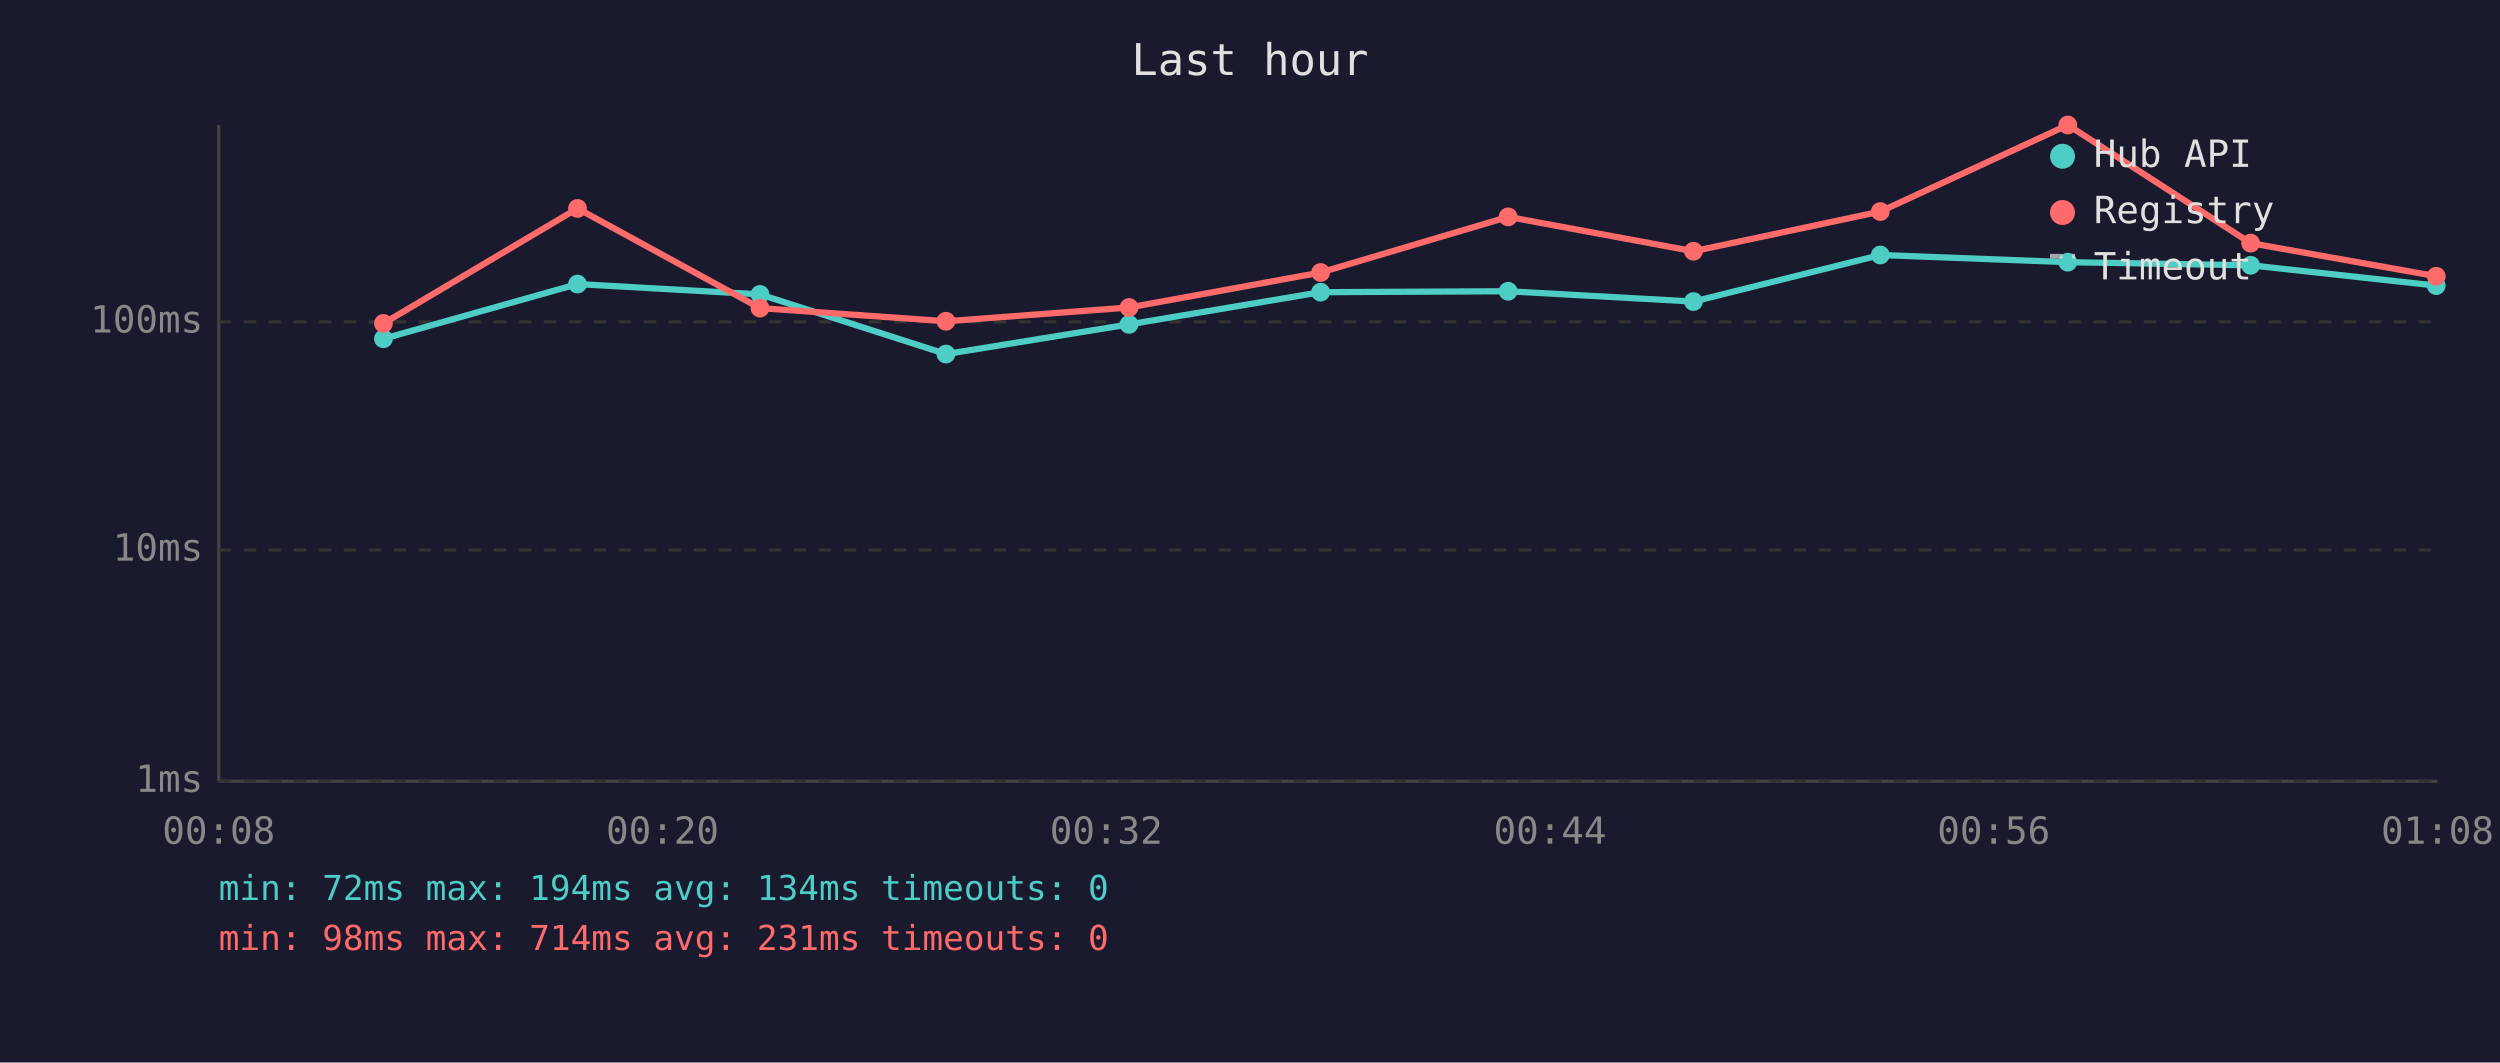
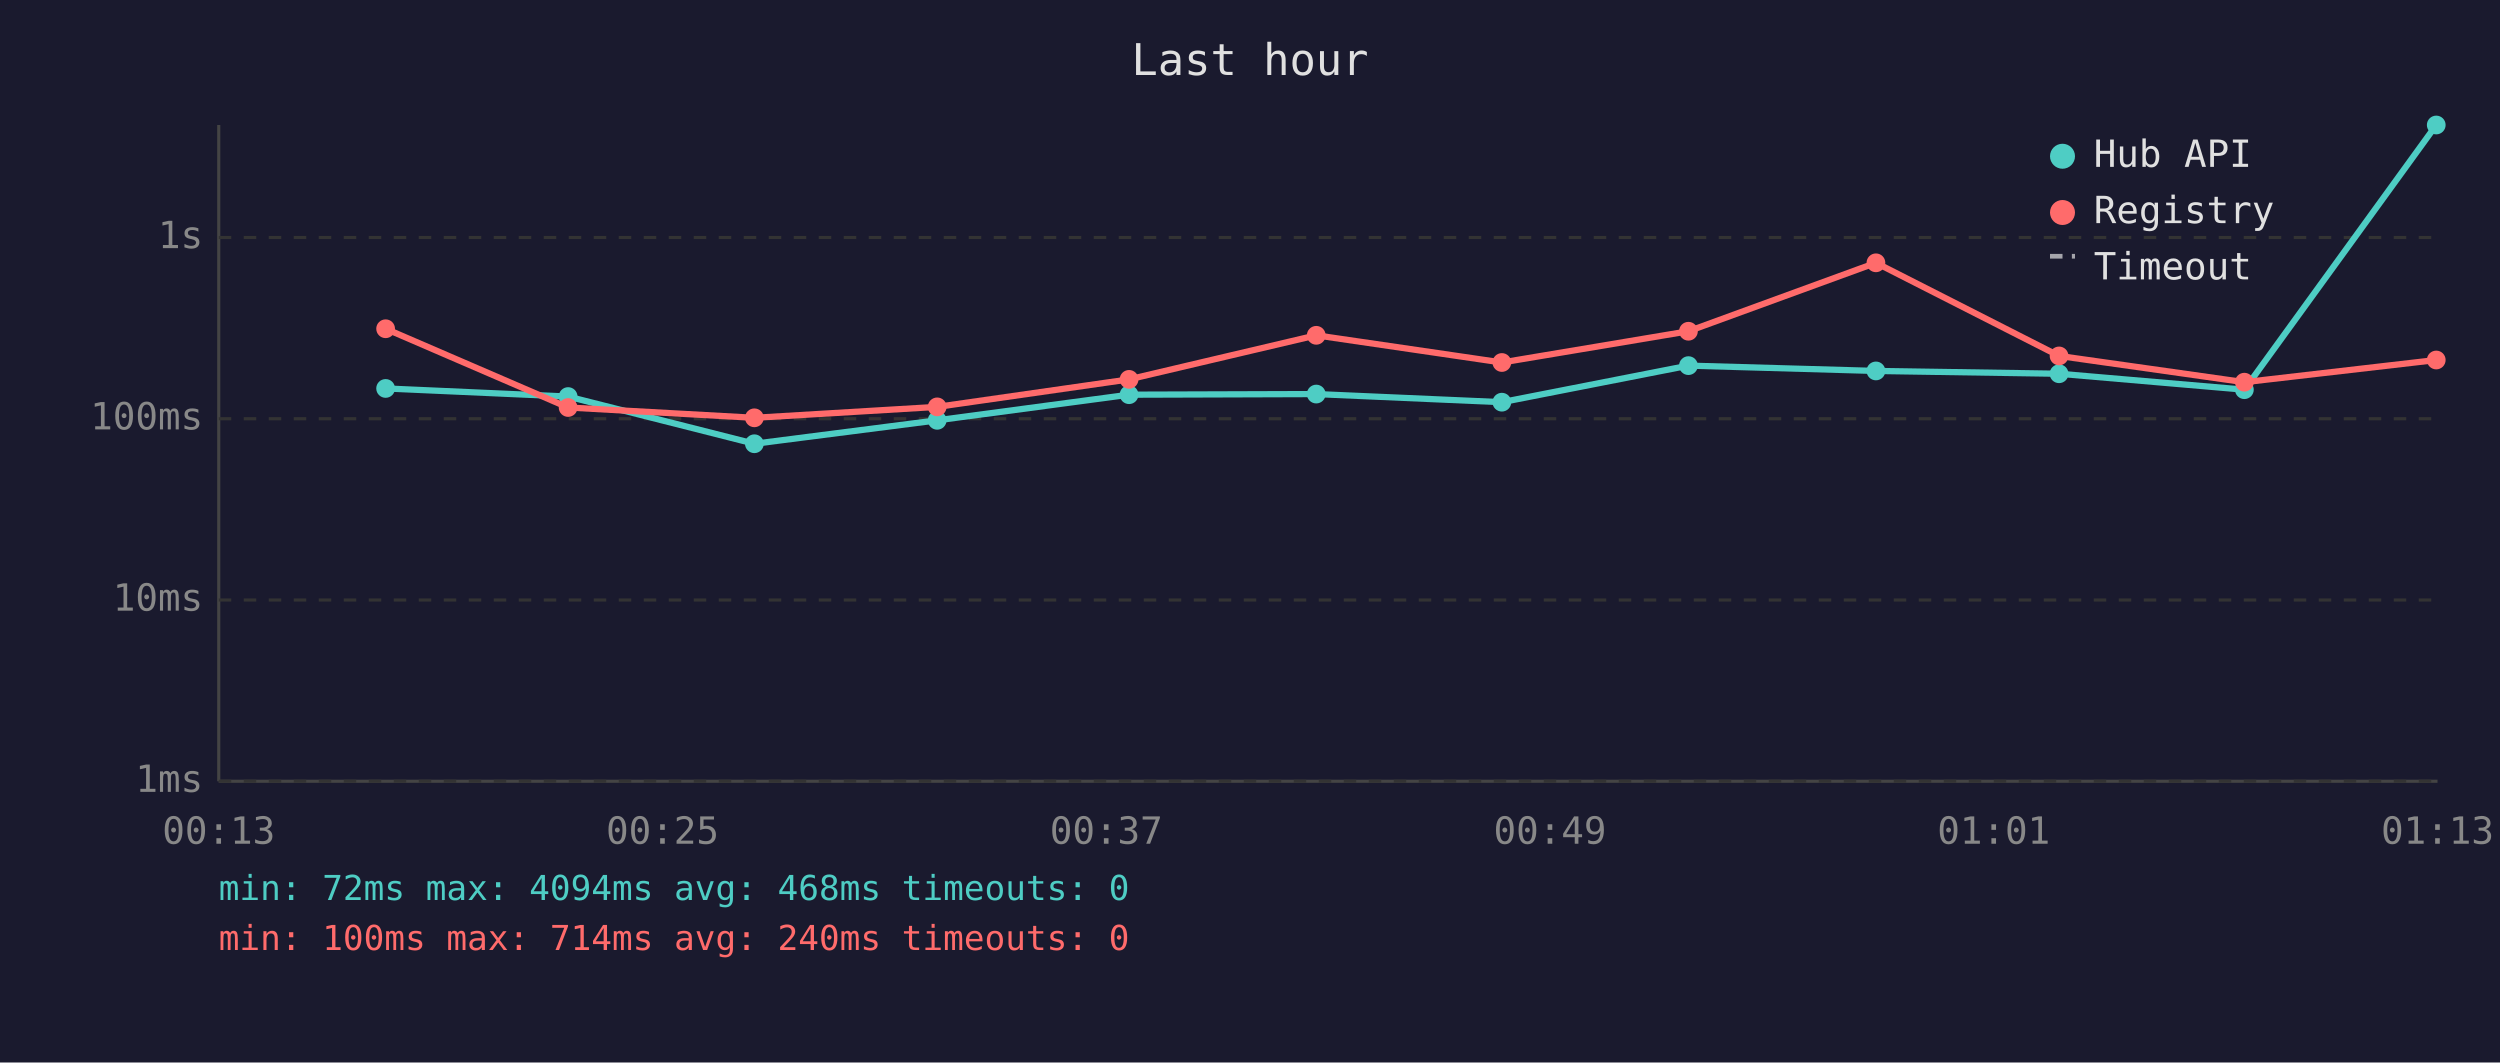
<svg xmlns="http://www.w3.org/2000/svg" viewBox="0 0 800 340" font-family="monospace" font-size="12">
  <rect width="800" height="340" fill="#1a1a2e" />
  <text x="400" y="24" fill="#e0e0e0" font-size="14" text-anchor="middle">Last hour</text>
  <line x1="70" y1="40" x2="70" y2="250" stroke="#444" stroke-width="1" />
  <line x1="70" y1="250" x2="780" y2="250" stroke="#444" stroke-width="1" />
  <line x1="70" y1="250" x2="780" y2="250" stroke="#333" stroke-width="1" stroke-dasharray="4" />
  <text x="65" y="250" fill="#888" text-anchor="end" dominant-baseline="middle">1ms</text>
-   <line x1="70" y1="176" x2="780" y2="176" stroke="#333" stroke-width="1" stroke-dasharray="4" />
-   <text x="65" y="176" fill="#888" text-anchor="end" dominant-baseline="middle">10ms</text>
-   <line x1="70" y1="103" x2="780" y2="103" stroke="#333" stroke-width="1" stroke-dasharray="4" />
-   <text x="65" y="103" fill="#888" text-anchor="end" dominant-baseline="middle">100ms</text>
-   <text x="70" y="270" fill="#888" text-anchor="middle">00:08</text>
-   <text x="212" y="270" fill="#888" text-anchor="middle">00:20</text>
-   <text x="354" y="270" fill="#888" text-anchor="middle">00:32</text>
-   <text x="496" y="270" fill="#888" text-anchor="middle">00:44</text>
-   <text x="638" y="270" fill="#888" text-anchor="middle">00:56</text>
-   <text x="780" y="270" fill="#888" text-anchor="middle">01:08</text>
-   <polyline points="122.7,108.4 184.8,90.9 243.2,94.2 302.7,113.3 361.3,103.8 422.6,93.5 482.6,93.2 541.9,96.5 601.7,81.6 661.7,83.9 720.2,84.9 779.6,91.4" fill="none" stroke="#4ecdc4" stroke-width="2" opacity="1" />
-   <circle cx="122.7" cy="108.4" r="3" fill="#4ecdc4" />
-   <circle cx="184.8" cy="90.9" r="3" fill="#4ecdc4" />
-   <circle cx="243.2" cy="94.2" r="3" fill="#4ecdc4" />
-   <circle cx="302.7" cy="113.3" r="3" fill="#4ecdc4" />
-   <circle cx="361.3" cy="103.8" r="3" fill="#4ecdc4" />
-   <circle cx="422.6" cy="93.5" r="3" fill="#4ecdc4" />
-   <circle cx="482.6" cy="93.2" r="3" fill="#4ecdc4" />
-   <circle cx="541.9" cy="96.5" r="3" fill="#4ecdc4" />
-   <circle cx="601.7" cy="81.6" r="3" fill="#4ecdc4" />
-   <circle cx="661.7" cy="83.9" r="3" fill="#4ecdc4" />
-   <circle cx="720.2" cy="84.9" r="3" fill="#4ecdc4" />
-   <circle cx="779.6" cy="91.4" r="3" fill="#4ecdc4" />
-   <polyline points="122.7,103.5 184.8,66.7 243.2,98.6 302.7,102.8 361.3,98.4 422.6,87.2 482.6,69.4 541.9,80.4 601.7,67.7 661.7,40.0 720.2,77.8 779.6,88.4" fill="none" stroke="#ff6b6b" stroke-width="2" opacity="1" />
-   <circle cx="122.7" cy="103.5" r="3" fill="#ff6b6b" />
-   <circle cx="184.8" cy="66.7" r="3" fill="#ff6b6b" />
-   <circle cx="243.2" cy="98.6" r="3" fill="#ff6b6b" />
-   <circle cx="302.7" cy="102.8" r="3" fill="#ff6b6b" />
-   <circle cx="361.3" cy="98.4" r="3" fill="#ff6b6b" />
-   <circle cx="422.6" cy="87.2" r="3" fill="#ff6b6b" />
-   <circle cx="482.6" cy="69.4" r="3" fill="#ff6b6b" />
-   <circle cx="541.9" cy="80.4" r="3" fill="#ff6b6b" />
-   <circle cx="601.7" cy="67.7" r="3" fill="#ff6b6b" />
-   <circle cx="661.7" cy="40.0" r="3" fill="#ff6b6b" />
-   <circle cx="720.2" cy="77.8" r="3" fill="#ff6b6b" />
-   <circle cx="779.6" cy="88.4" r="3" fill="#ff6b6b" />
+   <line x1="70" y1="192" x2="780" y2="192" stroke="#333" stroke-width="1" stroke-dasharray="4" />
+   <text x="65" y="192" fill="#888" text-anchor="end" dominant-baseline="middle">10ms</text>
+   <line x1="70" y1="134" x2="780" y2="134" stroke="#333" stroke-width="1" stroke-dasharray="4" />
+   <text x="65" y="134" fill="#888" text-anchor="end" dominant-baseline="middle">100ms</text>
+   <line x1="70" y1="76" x2="780" y2="76" stroke="#333" stroke-width="1" stroke-dasharray="4" />
+   <text x="65" y="76" fill="#888" text-anchor="end" dominant-baseline="middle">1s</text>
+   <text x="70" y="270" fill="#888" text-anchor="middle">00:13</text>
+   <text x="212" y="270" fill="#888" text-anchor="middle">00:25</text>
+   <text x="354" y="270" fill="#888" text-anchor="middle">00:37</text>
+   <text x="496" y="270" fill="#888" text-anchor="middle">00:49</text>
+   <text x="638" y="270" fill="#888" text-anchor="middle">01:01</text>
+   <text x="780" y="270" fill="#888" text-anchor="middle">01:13</text>
+   <polyline points="123.4,124.3 181.8,126.9 241.4,142.0 299.9,134.5 361.3,126.3 421.2,126.1 480.6,128.7 540.3,117.0 600.3,118.7 658.9,119.6 718.2,124.7 779.6,40.0" fill="none" stroke="#4ecdc4" stroke-width="2" opacity="1" />
+   <circle cx="123.4" cy="124.3" r="3" fill="#4ecdc4" />
+   <circle cx="181.8" cy="126.9" r="3" fill="#4ecdc4" />
+   <circle cx="241.4" cy="142.0" r="3" fill="#4ecdc4" />
+   <circle cx="299.9" cy="134.5" r="3" fill="#4ecdc4" />
+   <circle cx="361.3" cy="126.3" r="3" fill="#4ecdc4" />
+   <circle cx="421.2" cy="126.1" r="3" fill="#4ecdc4" />
+   <circle cx="480.6" cy="128.7" r="3" fill="#4ecdc4" />
+   <circle cx="540.3" cy="117.0" r="3" fill="#4ecdc4" />
+   <circle cx="600.3" cy="118.7" r="3" fill="#4ecdc4" />
+   <circle cx="658.9" cy="119.6" r="3" fill="#4ecdc4" />
+   <circle cx="718.2" cy="124.7" r="3" fill="#4ecdc4" />
+   <circle cx="779.6" cy="40.0" r="3" fill="#4ecdc4" />
+   <polyline points="123.4,105.2 181.8,130.4 241.4,133.7 299.9,130.2 361.3,121.4 421.2,107.3 480.6,116.0 540.3,106.0 600.3,84.1 658.9,113.9 718.2,122.3 779.6,115.2" fill="none" stroke="#ff6b6b" stroke-width="2" opacity="1" />
+   <circle cx="123.4" cy="105.2" r="3" fill="#ff6b6b" />
+   <circle cx="181.8" cy="130.4" r="3" fill="#ff6b6b" />
+   <circle cx="241.4" cy="133.7" r="3" fill="#ff6b6b" />
+   <circle cx="299.9" cy="130.2" r="3" fill="#ff6b6b" />
+   <circle cx="361.3" cy="121.4" r="3" fill="#ff6b6b" />
+   <circle cx="421.2" cy="107.3" r="3" fill="#ff6b6b" />
+   <circle cx="480.6" cy="116.0" r="3" fill="#ff6b6b" />
+   <circle cx="540.3" cy="106.0" r="3" fill="#ff6b6b" />
+   <circle cx="600.3" cy="84.1" r="3" fill="#ff6b6b" />
+   <circle cx="658.9" cy="113.9" r="3" fill="#ff6b6b" />
+   <circle cx="718.2" cy="122.3" r="3" fill="#ff6b6b" />
+   <circle cx="779.6" cy="115.2" r="3" fill="#ff6b6b" />
  <circle cx="660" cy="50" r="4" fill="#4ecdc4" />
  <text x="670" y="50" fill="#e0e0e0" dominant-baseline="middle">Hub API</text>
  <circle cx="660" cy="68" r="4" fill="#ff6b6b" />
  <text x="670" y="68" fill="#e0e0e0" dominant-baseline="middle">Registry</text>
  <line x1="656" y1="82" x2="664" y2="82" stroke="#e0e0e0" stroke-width="1.5" stroke-dasharray="4,3" opacity="0.7" />
  <text x="670" y="86" fill="#e0e0e0" dominant-baseline="middle">Timeout</text>
-   <text x="70" y="288" fill="#4ecdc4" font-size="11">min: 72ms  max: 194ms  avg: 134ms  timeouts: 0</text>
-   <text x="70" y="304" fill="#ff6b6b" font-size="11">min: 98ms  max: 714ms  avg: 231ms  timeouts: 0</text>
+   <text x="70" y="288" fill="#4ecdc4" font-size="11">min: 72ms  max: 4094ms  avg: 468ms  timeouts: 0</text>
+   <text x="70" y="304" fill="#ff6b6b" font-size="11">min: 100ms  max: 714ms  avg: 240ms  timeouts: 0</text>
</svg>
